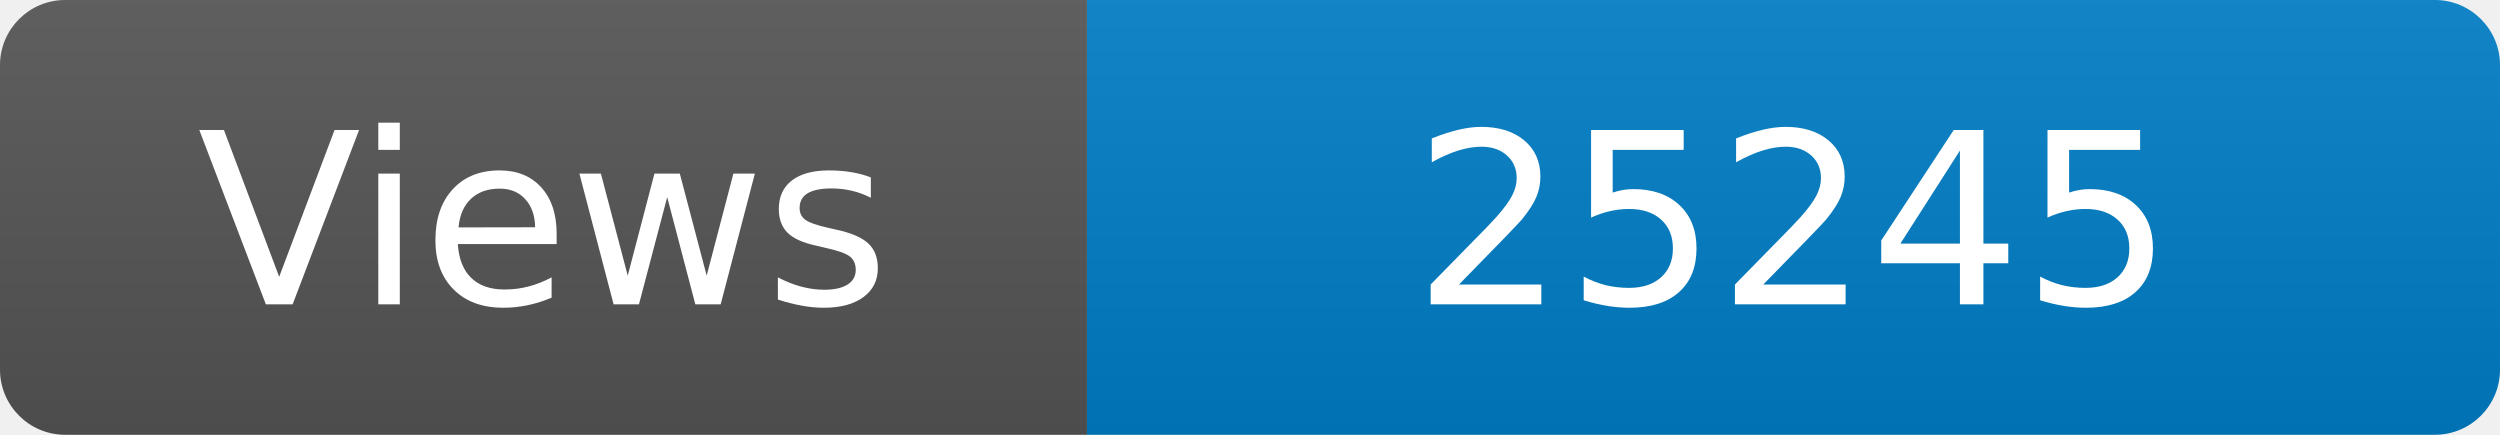
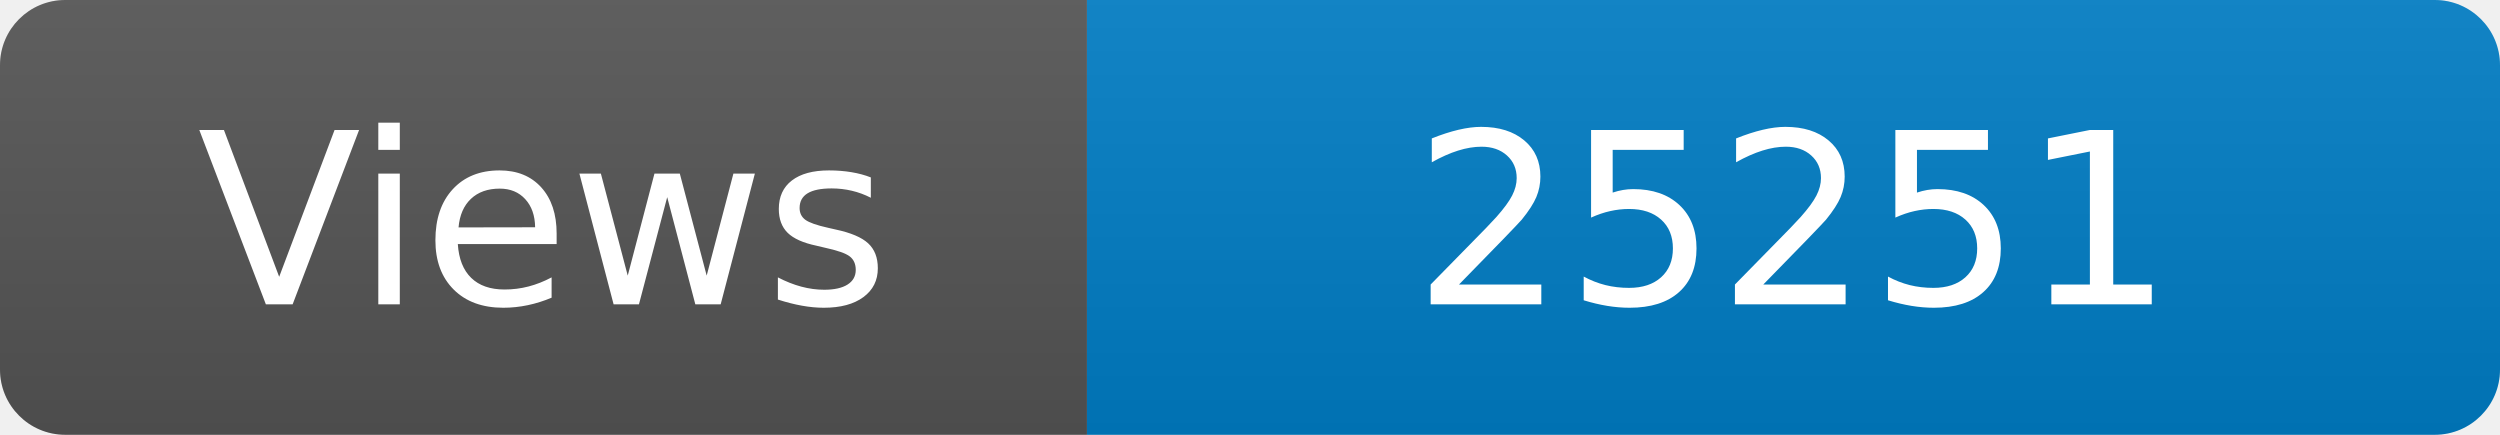
<svg xmlns="http://www.w3.org/2000/svg" width="115" height="20" role="img" aria-label="Maintained?: yes">
  <linearGradient id="s" x2="0" y2="100%">
    <stop offset="0" stop-color="#bbb" stop-opacity=".1" />
    <stop offset="1" stop-opacity=".1" />
  </linearGradient>
  <clipPath id="r">
    <rect width="115" height="20" rx="3" fill="#fff" />
  </clipPath>
  <g clip-path="url(#r)">
    <rect width="50" height="20" fill="#555" />
    <rect x="50" width="160" height="20" fill="#007ec6" />
    <rect width="115" height="20" fill="url(#s)" />
  </g>
  <g fill="#fff" text-anchor="middle" font-family="Verdana,Geneva,DejaVu Sans,sans-serif" font-size="110">
    <text x="250" y="140" transform="scale(.1)" fill="#fff">Views</text>
-     <text x="825" y="140" transform="scale(.1)" fill="#fff">25245</text>
+     <text x="825" y="140" transform="scale(.1)" fill="#fff">25251</text>
  </g>
</svg>
